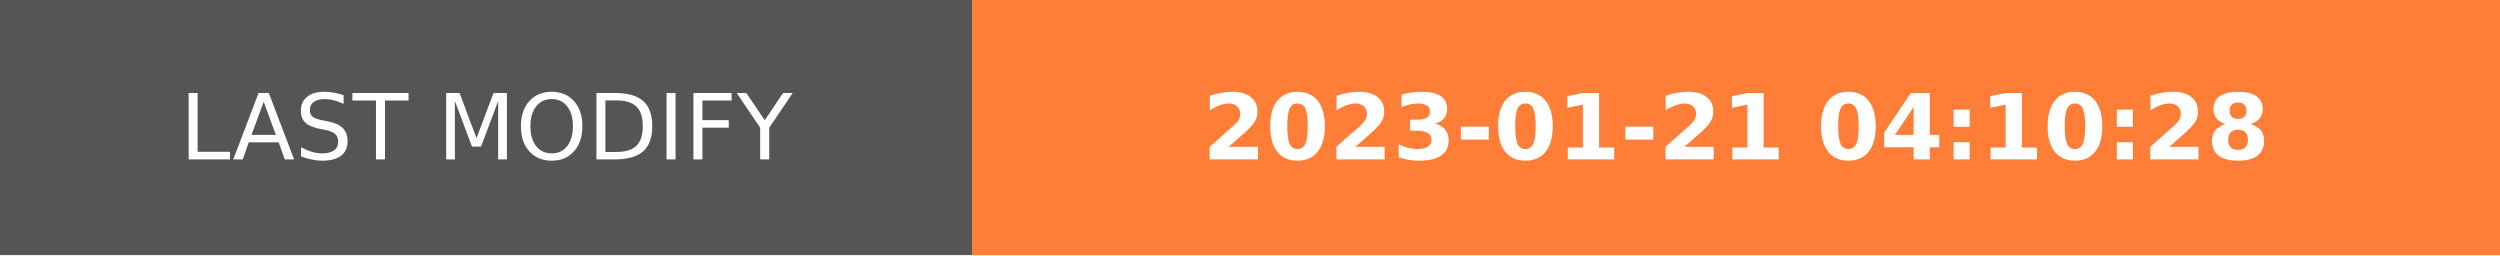
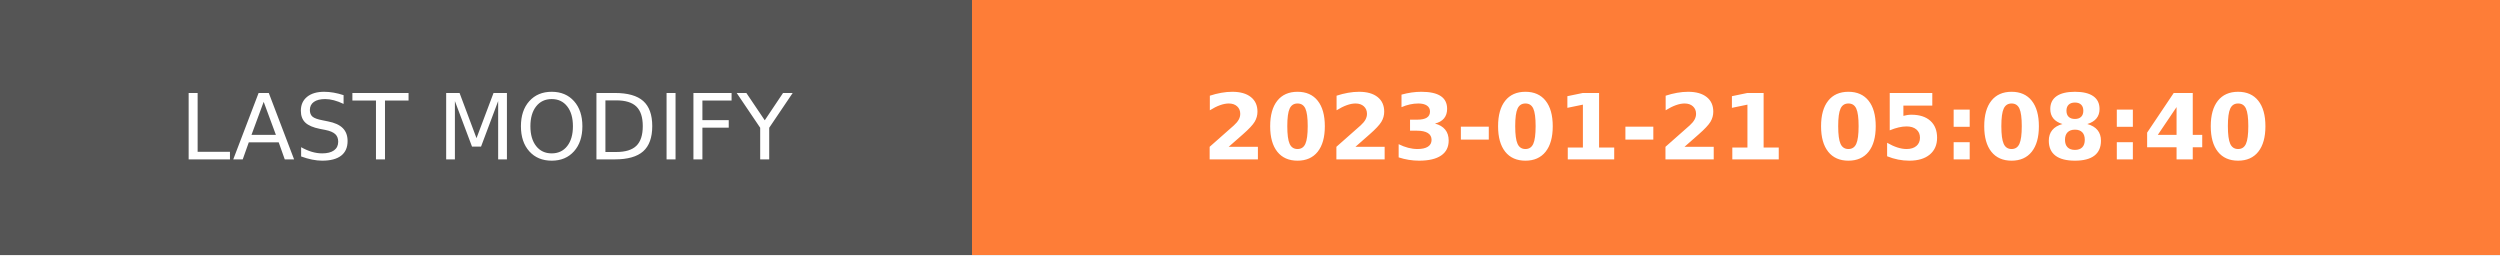
- <svg xmlns="http://www.w3.org/2000/svg" width="274.5" height="28" role="img" aria-label="LAST MODIFY: 2023-01-21 04:10:28">
+ <svg xmlns="http://www.w3.org/2000/svg" width="274.5" height="28" role="img" aria-label="LAST MODIFY: 2023-01-21 05:08:40">
  <g shape-rendering="crispEdges">
    <rect width="106.75" height="28" fill="#555" />
    <rect x="106.75" width="167.75" height="28" fill="#fe7d37" />
  </g>
  <g fill="#fff" text-anchor="middle" font-family="Verdana,Geneva,DejaVu Sans,sans-serif" text-rendering="geometricPrecision" font-size="100">
    <text transform="scale(.1)" x="533.75" y="175" textLength="827.5" fill="#fff">LAST MODIFY</text>
-     <text transform="scale(.1)" x="1906.25" y="175" textLength="1437.5" fill="#fff" font-weight="bold">2023-01-21 04:10:28</text>
+     <text transform="scale(.1)" x="1906.25" y="175" textLength="1437.5" fill="#fff" font-weight="bold">2023-01-21 05:08:40</text>
  </g>
</svg>
